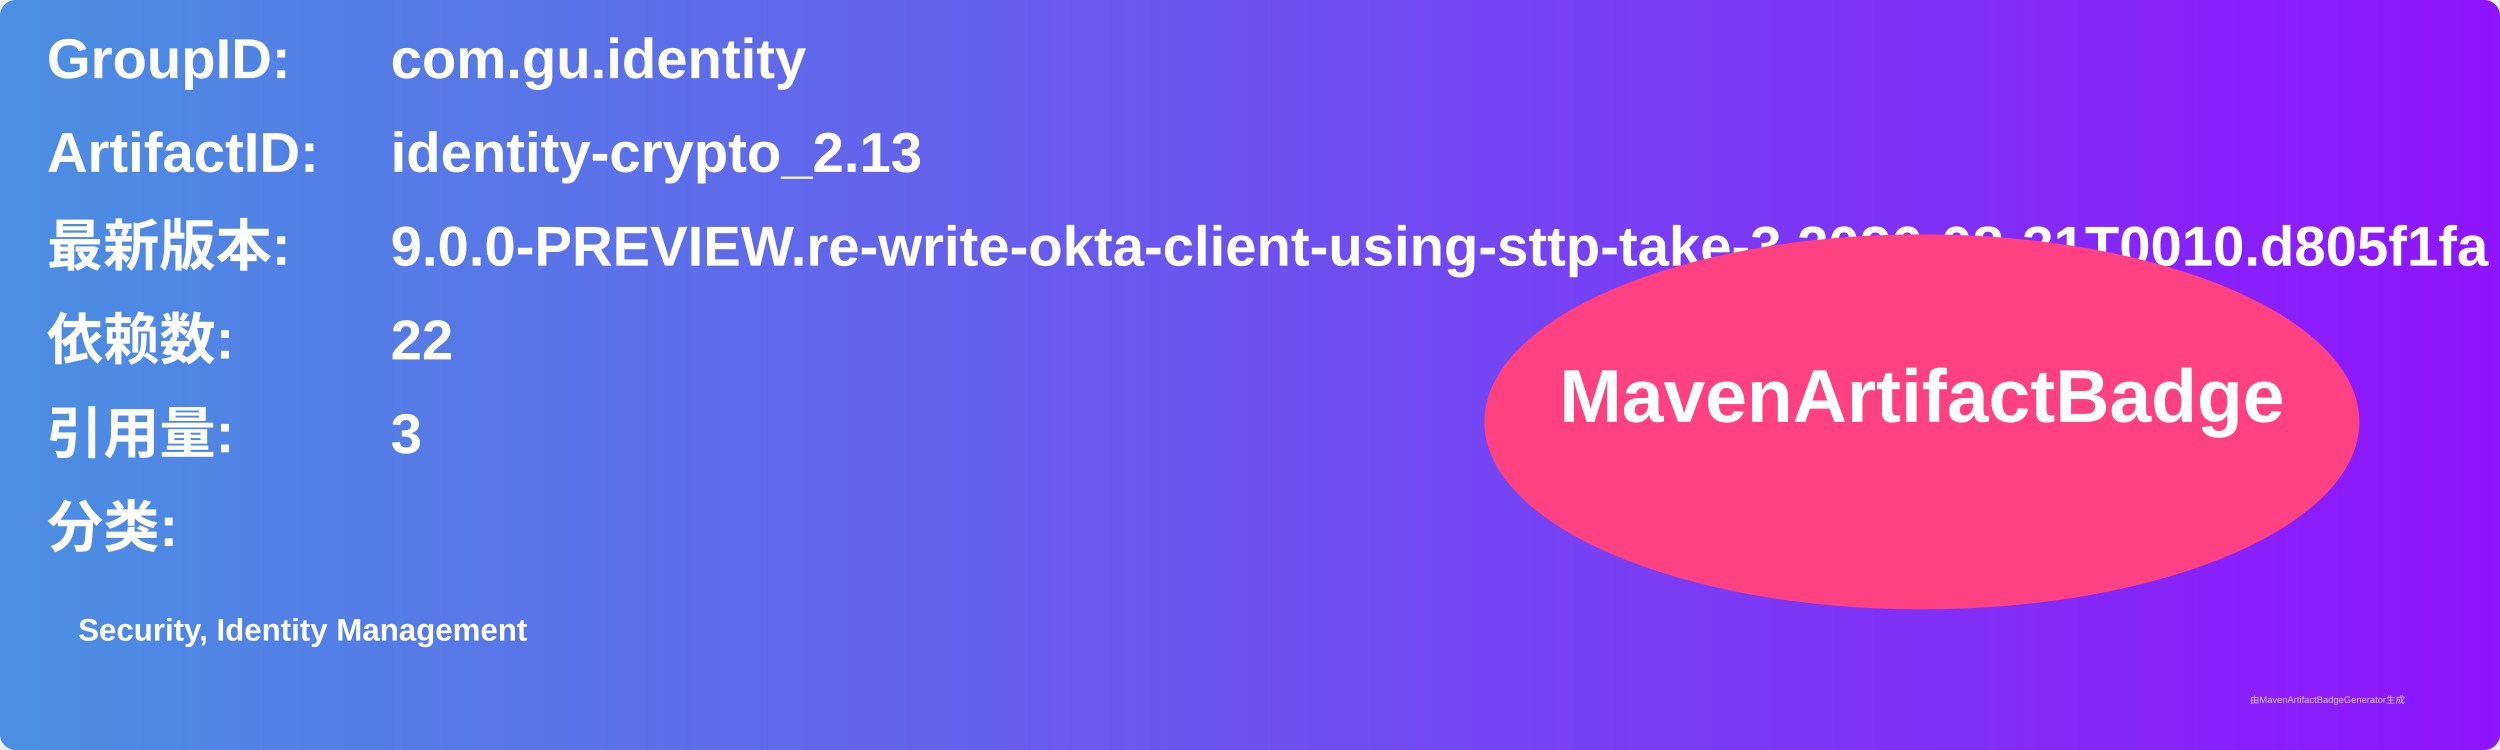
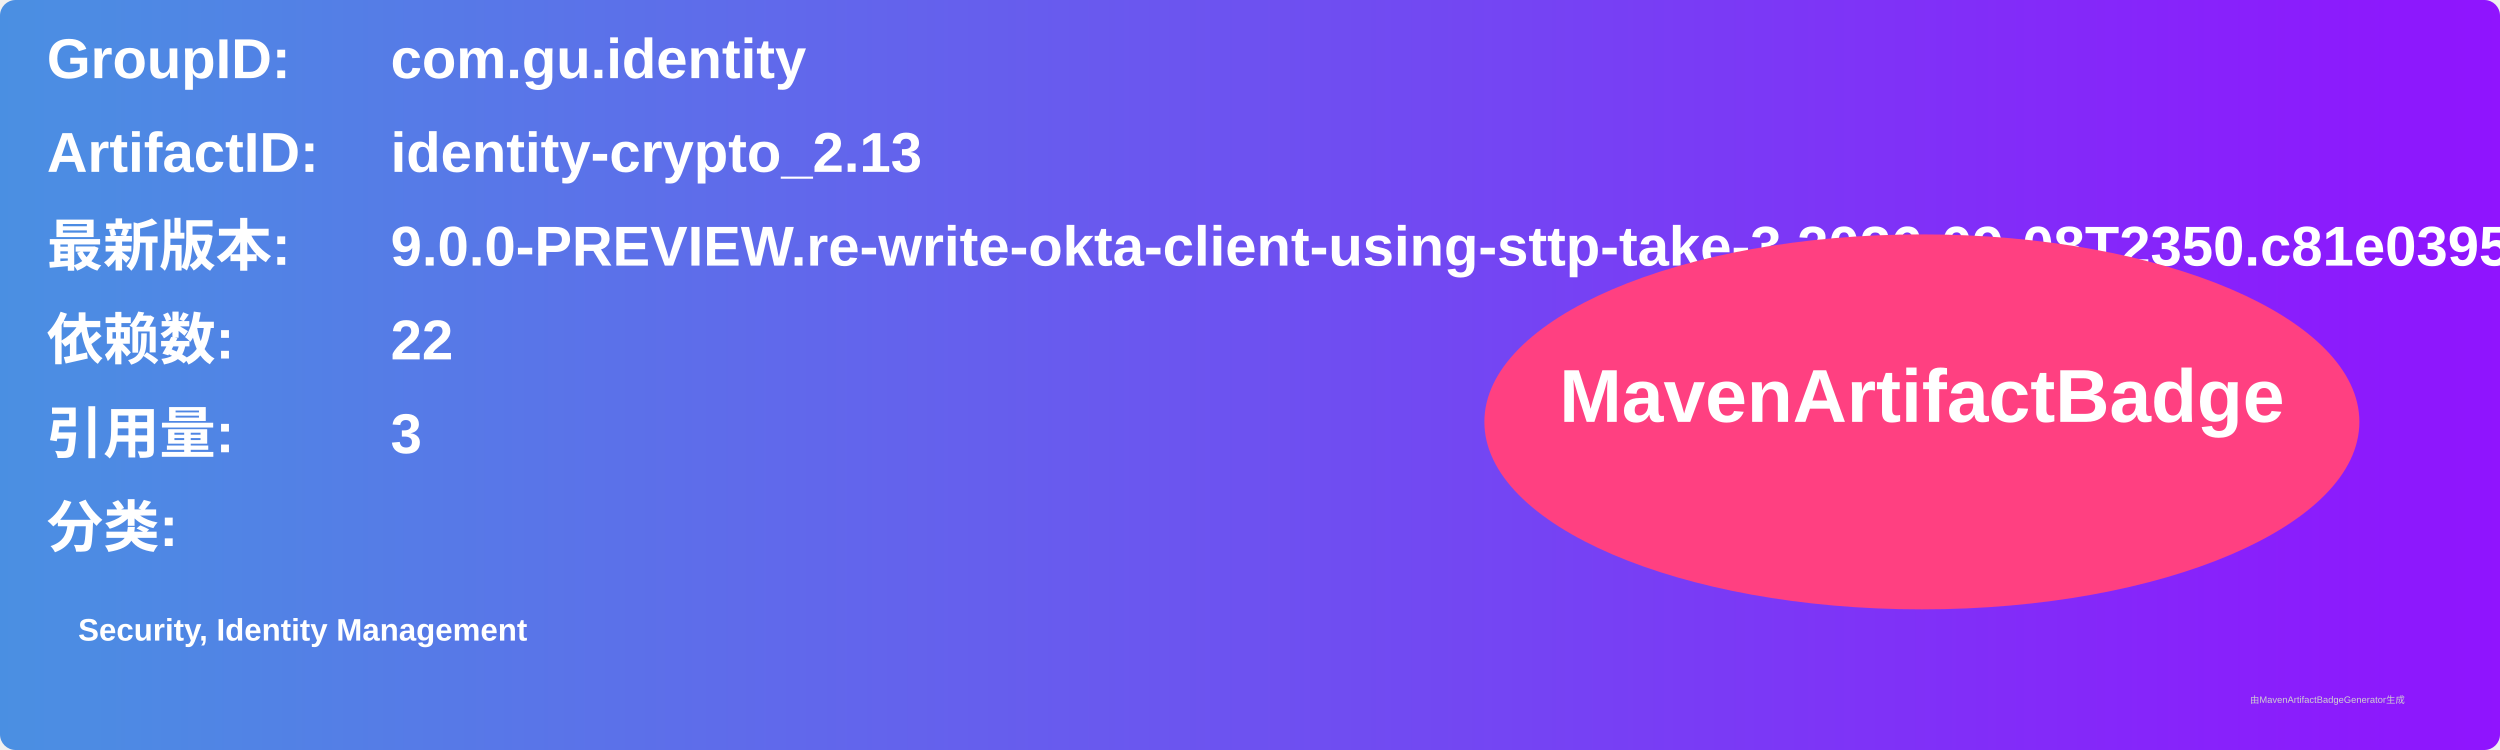
<svg xmlns="http://www.w3.org/2000/svg" width="800" height="240" viewBox="0 0 800 240">
  <linearGradient id="grad" x1="0%" y1="0%" x2="100%" y2="0%">
    <stop offset="0%" stop-color="#4a90e2" />
    <stop offset="100%" stop-color="#9013fe" />
  </linearGradient>
  <rect width="100%" height="100%" rx="5" ry="5" fill="url(#grad)" />
  <g transform="translate(15, 15)">
    <text x="0" y="10" font-family="Arial" font-size="18" fill="white" font-weight="bold" width="260">GroupID:</text>
    <text x="110" y="10" font-family="Arial" font-size="18" fill="white" font-weight="bold" width="460">com.gu.identity</text>
    <text x="0" y="40" font-family="Arial" font-size="18" fill="white" font-weight="bold" width="260">ArtifactID:</text>
    <text x="110" y="40" font-family="Arial" font-size="18" fill="white" font-weight="bold" width="460">identity-crypto_2.13</text>
    <text x="0" y="70" font-family="Arial" font-size="18" fill="white" font-weight="bold">最新版本:</text>
    <text x="110" y="70" font-family="Arial" font-size="18" fill="white" font-weight="bold">
-       <tspan font-weight="bold">9.0.0-PREVIEW.re-write-okta-client-using-sttp-take-3.2026-08-31T0010.d805f1fa</tspan>
+       <tspan font-weight="bold">9.0.0-PREVIEW.re-write-okta-client-using-sttp-take-3.2026-09-08T2350.c81e0395</tspan>
    </text>
    <text x="0" y="100" font-family="Arial" font-size="18" fill="white" font-weight="bold">依赖数: </text>
    <text x="110" y="100" font-family="Arial" font-size="18" fill="white">
      <tspan font-weight="bold">22</tspan>
    </text>
    <text x="0" y="130" font-family="Arial" font-size="18" fill="white" font-weight="bold">引用量: </text>
    <text x="110" y="130" font-family="Arial" font-size="18" fill="white">
      <tspan font-weight="bold">3</tspan>
    </text>
    <text x="0" y="160" font-family="Arial" font-size="18" fill="white" font-weight="bold">分类:</text>
    <text x="10" y="190" font-family="Arial" font-size="10" fill="white">
      <tspan font-weight="bold">Security, Identity Management</tspan>
    </text>
    <ellipse cx="600" cy="120" rx="140" ry="60" fill="#ff4081" />
    <text x="600" y="120" text-anchor="middle" font-family="Arial" font-size="24" fill="white" font-weight="bold">MavenArtifactBadge</text>
  </g>
  <text x="720" y="225" font-family="Arial" font-size="3" fill="#d0d0d0">由MavenArtifactBadgeGenerator生成</text>
</svg>
